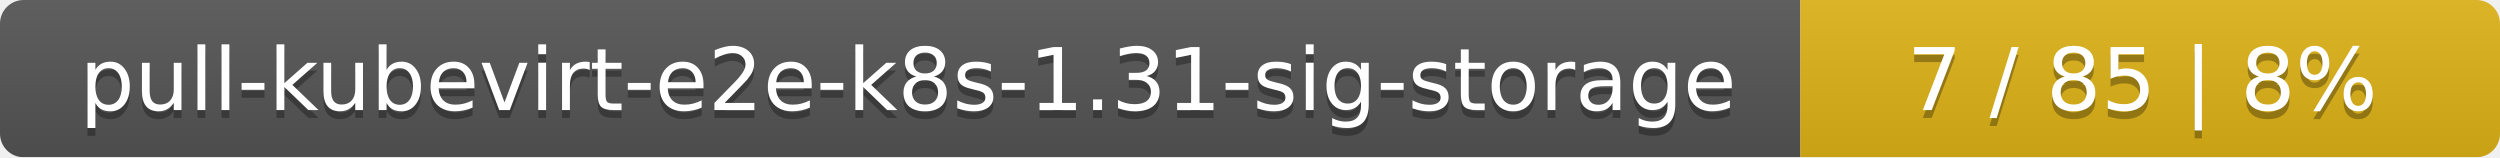
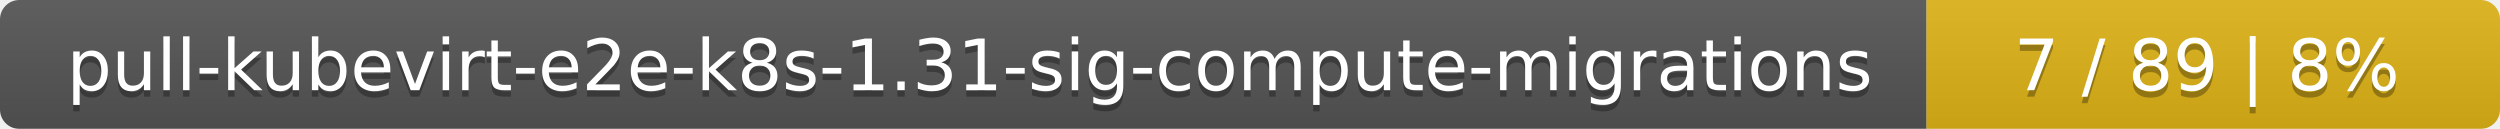
- <svg xmlns="http://www.w3.org/2000/svg" width="318" height="20">
+ <svg xmlns="http://www.w3.org/2000/svg" width="388" height="20">
  <linearGradient id="smooth" x2="0" y2="100%">
    <stop offset="0" stop-color="#bbb" stop-opacity=".1" />
    <stop offset="1" stop-opacity=".1" />
  </linearGradient>
  <mask id="round">
-     <rect width="318" height="20" rx="3" fill="#fff" />
+     <rect width="388" height="20" rx="3" fill="#fff" />
  </mask>
  <g mask="url(#round)">
-     <rect width="229" height="20" fill="#555" />
-     <rect x="229" width="89" height="20" fill="#dfb317" />
-     <rect width="318" height="20" fill="url(#smooth)" />
+     <rect width="299" height="20" fill="#555" />
+     <rect x="299" width="89" height="20" fill="#dfb317" />
+     <rect width="388" height="20" fill="url(#smooth)" />
  </g>
  <g fill="#fff" text-anchor="middle" font-family="DejaVu Sans,Verdana,Geneva,sans-serif" font-size="11">
-     <text x="115.5" y="15" fill="#010101" fill-opacity=".3">pull-kubevirt-e2e-k8s-1.31-sig-storage</text>
-     <text x="115.5" y="14">pull-kubevirt-e2e-k8s-1.31-sig-storage</text>
-     <text x="272.5" y="15" fill="#010101" fill-opacity=".3">7 / 85    |    8%</text>
-     <text x="272.5" y="14">7 / 85    |    8%</text>
+     <text x="150.5" y="15" fill="#010101" fill-opacity=".3">pull-kubevirt-e2e-k8s-1.31-sig-compute-migrations</text>
+     <text x="150.5" y="14">pull-kubevirt-e2e-k8s-1.31-sig-compute-migrations</text>
+     <text x="342.5" y="15" fill="#010101" fill-opacity=".3">7 / 89    |    8%</text>
+     <text x="342.5" y="14">7 / 89    |    8%</text>
  </g>
</svg>
